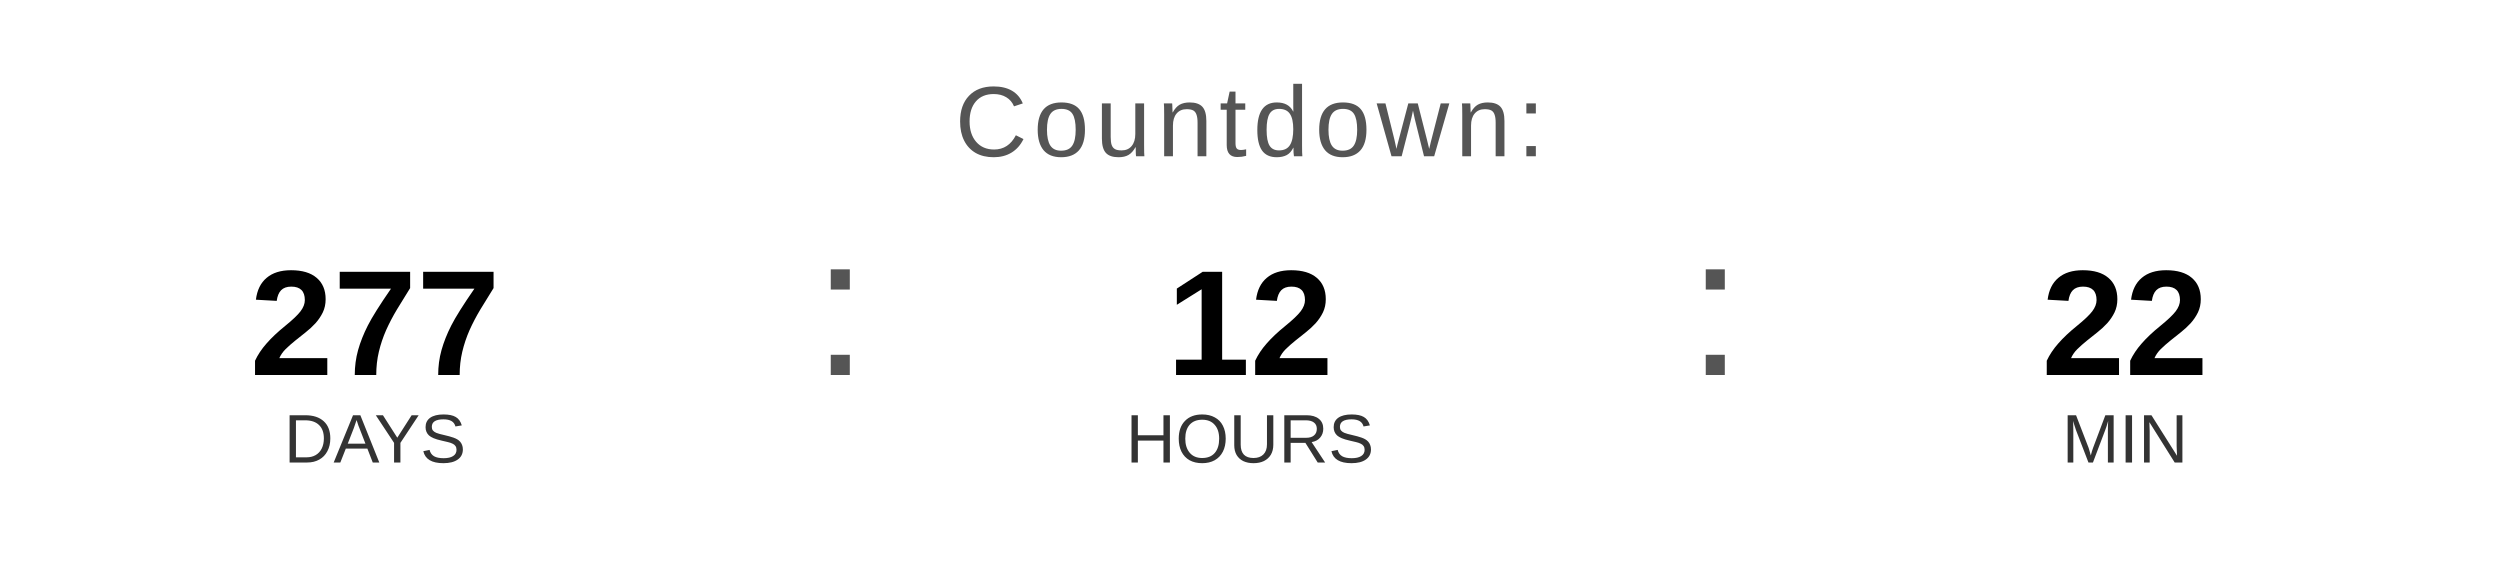
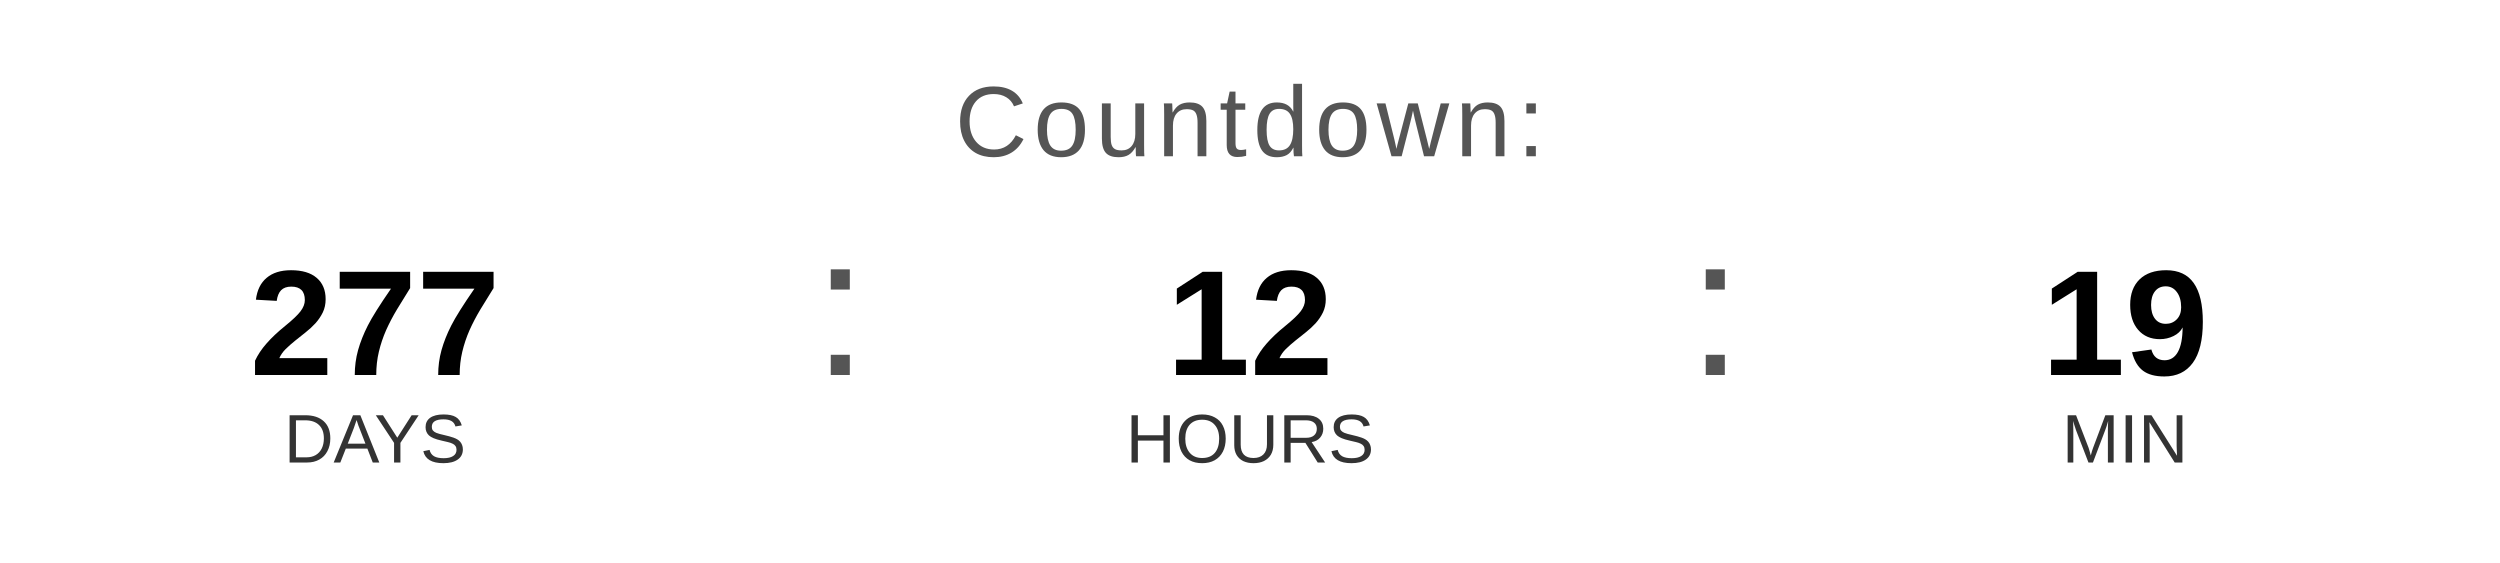
<svg xmlns="http://www.w3.org/2000/svg" width="400" height="90" viewBox="0 0 400 90">
  <text x="200" y="25" font-family="Arial, Helvetica, sans-serif" font-size="16" fill="#555555" text-anchor="middle" letter-spacing="1">
    Countdown:
  </text>
  <text x="60" y="60" font-family="Arial, Helvetica, sans-serif" font-size="24" font-weight="bold" fill="#000000" text-anchor="middle">277</text>
  <text x="60" y="74" font-family="Arial, Helvetica, sans-serif" font-size="11" fill="#333333" text-anchor="middle">DAYS</text>
  <text x="130" y="60" font-family="Arial, sans-serif" font-size="32" fill="#555555">:</text>
  <text x="200" y="60" font-family="Arial, Helvetica, sans-serif" font-size="24" font-weight="bold" fill="#000000" text-anchor="middle">12</text>
  <text x="200" y="74" font-family="Arial, Helvetica, sans-serif" font-size="11" fill="#333333" text-anchor="middle">HOURS</text>
  <text x="270" y="60" font-family="Arial, sans-serif" font-size="32" fill="#555555">:</text>
-   <text x="340" y="60" font-family="Arial, Helvetica, sans-serif" font-size="24" font-weight="bold" fill="#000000" text-anchor="middle">22</text>
+   <text x="340" y="60" font-family="Arial, Helvetica, sans-serif" font-size="24" font-weight="bold" fill="#000000" text-anchor="middle">19</text>
  <text x="340" y="74" font-family="Arial, Helvetica, sans-serif" font-size="11" fill="#333333" text-anchor="middle">MIN</text>
</svg>
